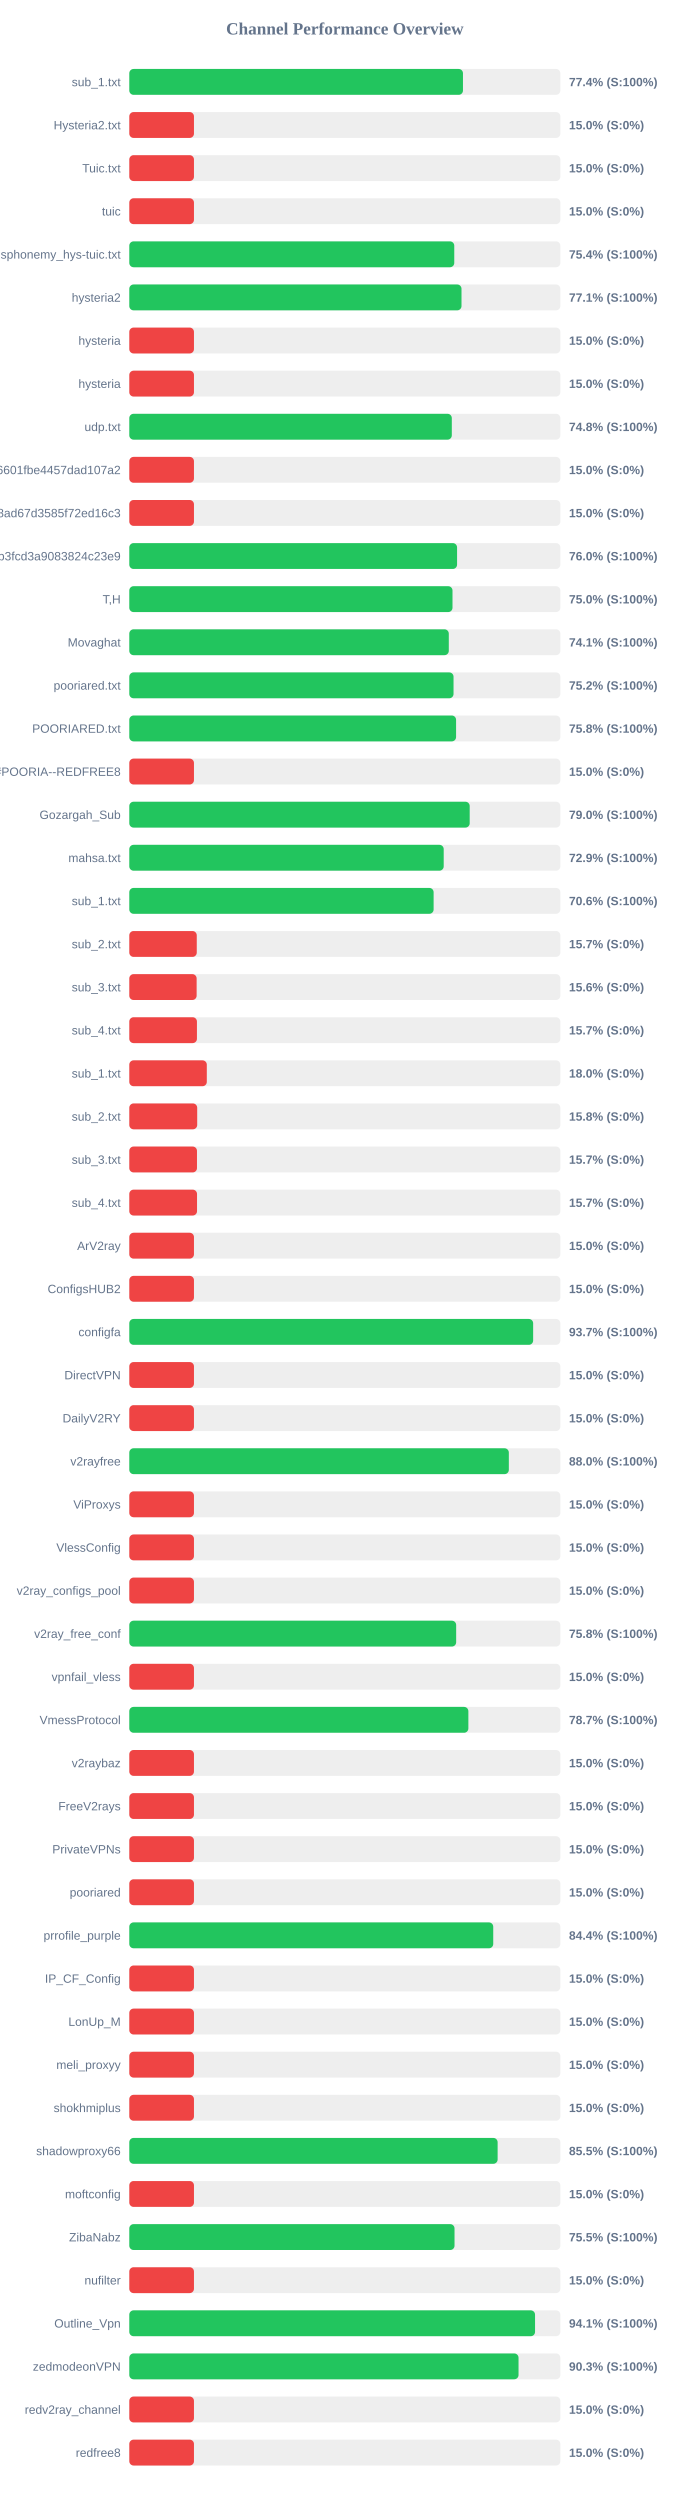
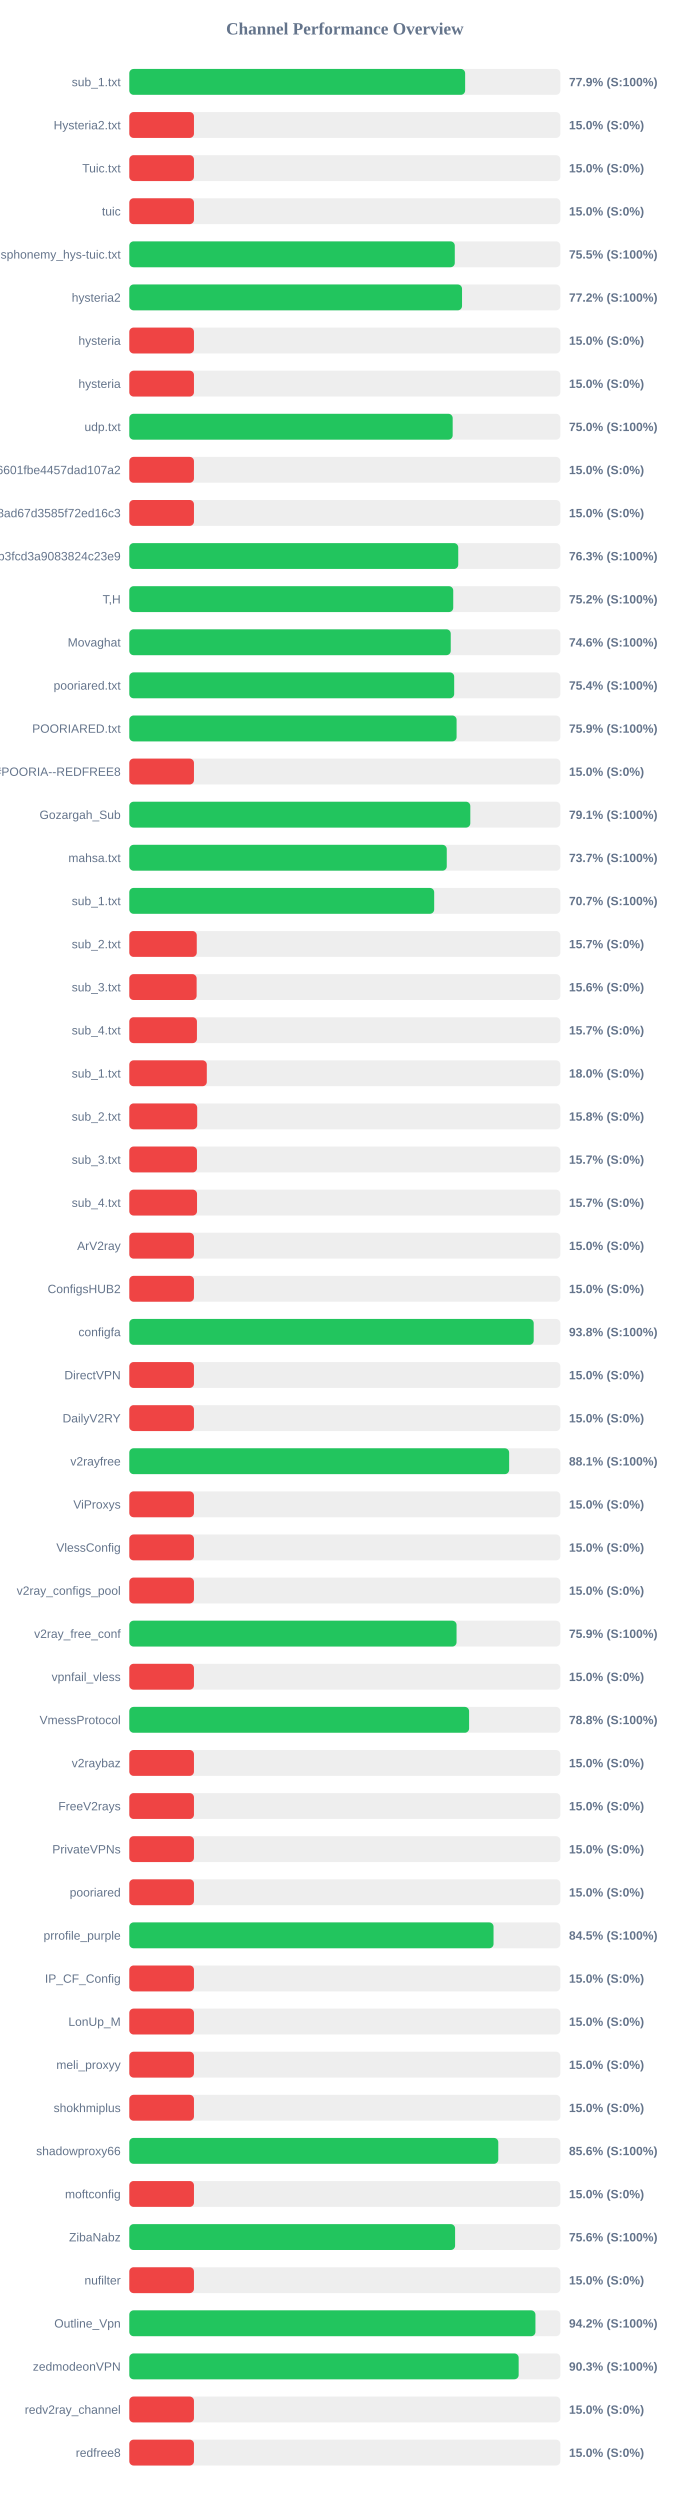
<svg xmlns="http://www.w3.org/2000/svg" width="800" height="2900" version="1.1">
  <style>
        .row { font: 14px Arial; fill: #64748b; }
        .score { font: bold 14px Arial; fill: #64748b; }
    </style>
  <text x="400" y="40" text-anchor="middle" font-size="20px" font-weight="bold" fill="#64748b">Channel Performance Overview</text>
  <rect x="150" y="80" width="500" height="30" fill="#eee" rx="5" />
-   <rect x="150" y="80" width="387.05" height="30" fill="#22c55e" rx="5" />
+   <rect x="150" y="80" width="389.55" height="30" fill="#22c55e" rx="5" />
  <text x="140" y="100" text-anchor="end" class="row">sub_1.txt</text>
-   <text x="660" y="100" text-anchor="start" class="score">77.4% (S:100%)</text>
+   <text x="660" y="100" text-anchor="start" class="score">77.9% (S:100%)</text>
  <rect x="150" y="130" width="500" height="30" fill="#eee" rx="5" />
  <rect x="150" y="130" width="75.0" height="30" fill="#ef4444" rx="5" />
  <text x="140" y="150" text-anchor="end" class="row">Hysteria2.txt</text>
  <text x="660" y="150" text-anchor="start" class="score">15.0% (S:0%)</text>
  <rect x="150" y="180" width="500" height="30" fill="#eee" rx="5" />
  <rect x="150" y="180" width="75.0" height="30" fill="#ef4444" rx="5" />
  <text x="140" y="200" text-anchor="end" class="row">Tuic.txt</text>
  <text x="660" y="200" text-anchor="start" class="score">15.0% (S:0%)</text>
  <rect x="150" y="230" width="500" height="30" fill="#eee" rx="5" />
  <rect x="150" y="230" width="75.0" height="30" fill="#ef4444" rx="5" />
  <text x="140" y="250" text-anchor="end" class="row">tuic</text>
  <text x="660" y="250" text-anchor="start" class="score">15.0% (S:0%)</text>
  <rect x="150" y="280" width="500" height="30" fill="#eee" rx="5" />
-   <rect x="150" y="280" width="376.95" height="30" fill="#22c55e" rx="5" />
+   <rect x="150" y="280" width="377.55" height="30" fill="#22c55e" rx="5" />
  <text x="140" y="300" text-anchor="end" class="row">ndsphonemy_hys-tuic.txt</text>
-   <text x="660" y="300" text-anchor="start" class="score">75.4% (S:100%)</text>
+   <text x="660" y="300" text-anchor="start" class="score">75.5% (S:100%)</text>
  <rect x="150" y="330" width="500" height="30" fill="#eee" rx="5" />
-   <rect x="150" y="330" width="385.35" height="30" fill="#22c55e" rx="5" />
+   <rect x="150" y="330" width="385.95" height="30" fill="#22c55e" rx="5" />
  <text x="140" y="350" text-anchor="end" class="row">hysteria2</text>
-   <text x="660" y="350" text-anchor="start" class="score">77.1% (S:100%)</text>
+   <text x="660" y="350" text-anchor="start" class="score">77.2% (S:100%)</text>
  <rect x="150" y="380" width="500" height="30" fill="#eee" rx="5" />
  <rect x="150" y="380" width="75.0" height="30" fill="#ef4444" rx="5" />
  <text x="140" y="400" text-anchor="end" class="row">hysteria</text>
  <text x="660" y="400" text-anchor="start" class="score">15.0% (S:0%)</text>
  <rect x="150" y="430" width="500" height="30" fill="#eee" rx="5" />
  <rect x="150" y="430" width="75.0" height="30" fill="#ef4444" rx="5" />
  <text x="140" y="450" text-anchor="end" class="row">hysteria</text>
  <text x="660" y="450" text-anchor="start" class="score">15.0% (S:0%)</text>
  <rect x="150" y="480" width="500" height="30" fill="#eee" rx="5" />
-   <rect x="150" y="480" width="374.1" height="30" fill="#22c55e" rx="5" />
+   <rect x="150" y="480" width="375.1" height="30" fill="#22c55e" rx="5" />
  <text x="140" y="500" text-anchor="end" class="row">udp.txt</text>
-   <text x="660" y="500" text-anchor="start" class="score">74.8% (S:100%)</text>
+   <text x="660" y="500" text-anchor="start" class="score">75.0% (S:100%)</text>
  <rect x="150" y="530" width="500" height="30" fill="#eee" rx="5" />
  <rect x="150" y="530" width="75.0" height="30" fill="#ef4444" rx="5" />
  <text x="140" y="550" text-anchor="end" class="row">6ca22ad3b96aa6601fbe4457dad107a2</text>
  <text x="660" y="550" text-anchor="start" class="score">15.0% (S:0%)</text>
  <rect x="150" y="580" width="500" height="30" fill="#eee" rx="5" />
  <rect x="150" y="580" width="75.0" height="30" fill="#ef4444" rx="5" />
  <text x="140" y="600" text-anchor="end" class="row">d2ddf60933dd08ad67d3585f72ed16c3</text>
  <text x="660" y="600" text-anchor="start" class="score">15.0% (S:0%)</text>
  <rect x="150" y="630" width="500" height="30" fill="#eee" rx="5" />
-   <rect x="150" y="630" width="380.2" height="30" fill="#22c55e" rx="5" />
+   <rect x="150" y="630" width="381.55" height="30" fill="#22c55e" rx="5" />
  <text x="140" y="650" text-anchor="end" class="row">subscribe?token=8bc38a0c131e9b3fcd3a9083824c23e9</text>
-   <text x="660" y="650" text-anchor="start" class="score">76.0% (S:100%)</text>
+   <text x="660" y="650" text-anchor="start" class="score">76.3% (S:100%)</text>
  <rect x="150" y="680" width="500" height="30" fill="#eee" rx="5" />
-   <rect x="150" y="680" width="374.9" height="30" fill="#22c55e" rx="5" />
+   <rect x="150" y="680" width="375.75" height="30" fill="#22c55e" rx="5" />
  <text x="140" y="700" text-anchor="end" class="row">T,H</text>
-   <text x="660" y="700" text-anchor="start" class="score">75.0% (S:100%)</text>
+   <text x="660" y="700" text-anchor="start" class="score">75.2% (S:100%)</text>
  <rect x="150" y="730" width="500" height="30" fill="#eee" rx="5" />
-   <rect x="150" y="730" width="370.6" height="30" fill="#22c55e" rx="5" />
+   <rect x="150" y="730" width="372.85" height="30" fill="#22c55e" rx="5" />
  <text x="140" y="750" text-anchor="end" class="row">Movaghat</text>
-   <text x="660" y="750" text-anchor="start" class="score">74.1% (S:100%)</text>
+   <text x="660" y="750" text-anchor="start" class="score">74.6% (S:100%)</text>
  <rect x="150" y="780" width="500" height="30" fill="#eee" rx="5" />
-   <rect x="150" y="780" width="376.1" height="30" fill="#22c55e" rx="5" />
+   <rect x="150" y="780" width="376.85" height="30" fill="#22c55e" rx="5" />
  <text x="140" y="800" text-anchor="end" class="row">pooriared.txt</text>
-   <text x="660" y="800" text-anchor="start" class="score">75.2% (S:100%)</text>
+   <text x="660" y="800" text-anchor="start" class="score">75.4% (S:100%)</text>
  <rect x="150" y="830" width="500" height="30" fill="#eee" rx="5" />
-   <rect x="150" y="830" width="379.05" height="30" fill="#22c55e" rx="5" />
+   <rect x="150" y="830" width="379.65" height="30" fill="#22c55e" rx="5" />
  <text x="140" y="850" text-anchor="end" class="row">POORIARED.txt</text>
-   <text x="660" y="850" text-anchor="start" class="score">75.8% (S:100%)</text>
+   <text x="660" y="850" text-anchor="start" class="score">75.9% (S:100%)</text>
  <rect x="150" y="880" width="500" height="30" fill="#eee" rx="5" />
  <rect x="150" y="880" width="75.0" height="30" fill="#ef4444" rx="5" />
  <text x="140" y="900" text-anchor="end" class="row">POORIA--REDFREE8.txt#POORIA--REDFREE8</text>
  <text x="660" y="900" text-anchor="start" class="score">15.0% (S:0%)</text>
  <rect x="150" y="930" width="500" height="30" fill="#eee" rx="5" />
-   <rect x="150" y="930" width="394.85" height="30" fill="#22c55e" rx="5" />
+   <rect x="150" y="930" width="395.55" height="30" fill="#22c55e" rx="5" />
  <text x="140" y="950" text-anchor="end" class="row">Gozargah_Sub</text>
-   <text x="660" y="950" text-anchor="start" class="score">79.0% (S:100%)</text>
+   <text x="660" y="950" text-anchor="start" class="score">79.1% (S:100%)</text>
  <rect x="150" y="980" width="500" height="30" fill="#eee" rx="5" />
-   <rect x="150" y="980" width="364.7" height="30" fill="#22c55e" rx="5" />
+   <rect x="150" y="980" width="368.25" height="30" fill="#22c55e" rx="5" />
  <text x="140" y="1000" text-anchor="end" class="row">mahsa.txt</text>
-   <text x="660" y="1000" text-anchor="start" class="score">72.9% (S:100%)</text>
+   <text x="660" y="1000" text-anchor="start" class="score">73.7% (S:100%)</text>
  <rect x="150" y="1030" width="500" height="30" fill="#eee" rx="5" />
-   <rect x="150" y="1030" width="353.0" height="30" fill="#22c55e" rx="5" />
+   <rect x="150" y="1030" width="353.65" height="30" fill="#22c55e" rx="5" />
  <text x="140" y="1050" text-anchor="end" class="row">sub_1.txt</text>
-   <text x="660" y="1050" text-anchor="start" class="score">70.6% (S:100%)</text>
+   <text x="660" y="1050" text-anchor="start" class="score">70.7% (S:100%)</text>
  <rect x="150" y="1080" width="500" height="30" fill="#eee" rx="5" />
  <rect x="150" y="1080" width="78.25" height="30" fill="#ef4444" rx="5" />
  <text x="140" y="1100" text-anchor="end" class="row">sub_2.txt</text>
  <text x="660" y="1100" text-anchor="start" class="score">15.7% (S:0%)</text>
  <rect x="150" y="1130" width="500" height="30" fill="#eee" rx="5" />
  <rect x="150" y="1130" width="78.1" height="30" fill="#ef4444" rx="5" />
  <text x="140" y="1150" text-anchor="end" class="row">sub_3.txt</text>
  <text x="660" y="1150" text-anchor="start" class="score">15.6% (S:0%)</text>
  <rect x="150" y="1180" width="500" height="30" fill="#eee" rx="5" />
  <rect x="150" y="1180" width="78.45" height="30" fill="#ef4444" rx="5" />
  <text x="140" y="1200" text-anchor="end" class="row">sub_4.txt</text>
  <text x="660" y="1200" text-anchor="start" class="score">15.7% (S:0%)</text>
  <rect x="150" y="1230" width="500" height="30" fill="#eee" rx="5" />
  <rect x="150" y="1230" width="89.9" height="30" fill="#ef4444" rx="5" />
  <text x="140" y="1250" text-anchor="end" class="row">sub_1.txt</text>
  <text x="660" y="1250" text-anchor="start" class="score">18.0% (S:0%)</text>
  <rect x="150" y="1280" width="500" height="30" fill="#eee" rx="5" />
  <rect x="150" y="1280" width="78.75" height="30" fill="#ef4444" rx="5" />
  <text x="140" y="1300" text-anchor="end" class="row">sub_2.txt</text>
  <text x="660" y="1300" text-anchor="start" class="score">15.8% (S:0%)</text>
  <rect x="150" y="1330" width="500" height="30" fill="#eee" rx="5" />
  <rect x="150" y="1330" width="78.5" height="30" fill="#ef4444" rx="5" />
  <text x="140" y="1350" text-anchor="end" class="row">sub_3.txt</text>
  <text x="660" y="1350" text-anchor="start" class="score">15.7% (S:0%)</text>
  <rect x="150" y="1380" width="500" height="30" fill="#eee" rx="5" />
  <rect x="150" y="1380" width="78.55" height="30" fill="#ef4444" rx="5" />
  <text x="140" y="1400" text-anchor="end" class="row">sub_4.txt</text>
  <text x="660" y="1400" text-anchor="start" class="score">15.7% (S:0%)</text>
  <rect x="150" y="1430" width="500" height="30" fill="#eee" rx="5" />
  <rect x="150" y="1430" width="75.0" height="30" fill="#ef4444" rx="5" />
  <text x="140" y="1450" text-anchor="end" class="row">ArV2ray</text>
  <text x="660" y="1450" text-anchor="start" class="score">15.0% (S:0%)</text>
  <rect x="150" y="1480" width="500" height="30" fill="#eee" rx="5" />
  <rect x="150" y="1480" width="75.0" height="30" fill="#ef4444" rx="5" />
  <text x="140" y="1500" text-anchor="end" class="row">ConfigsHUB2</text>
  <text x="660" y="1500" text-anchor="start" class="score">15.0% (S:0%)</text>
  <rect x="150" y="1530" width="500" height="30" fill="#eee" rx="5" />
-   <rect x="150" y="1530" width="468.45" height="30" fill="#22c55e" rx="5" />
+   <rect x="150" y="1530" width="469.1" height="30" fill="#22c55e" rx="5" />
  <text x="140" y="1550" text-anchor="end" class="row">configfa</text>
-   <text x="660" y="1550" text-anchor="start" class="score">93.7% (S:100%)</text>
+   <text x="660" y="1550" text-anchor="start" class="score">93.8% (S:100%)</text>
  <rect x="150" y="1580" width="500" height="30" fill="#eee" rx="5" />
  <rect x="150" y="1580" width="75.0" height="30" fill="#ef4444" rx="5" />
  <text x="140" y="1600" text-anchor="end" class="row">DirectVPN</text>
  <text x="660" y="1600" text-anchor="start" class="score">15.0% (S:0%)</text>
  <rect x="150" y="1630" width="500" height="30" fill="#eee" rx="5" />
  <rect x="150" y="1630" width="75.0" height="30" fill="#ef4444" rx="5" />
  <text x="140" y="1650" text-anchor="end" class="row">DailyV2RY</text>
  <text x="660" y="1650" text-anchor="start" class="score">15.0% (S:0%)</text>
  <rect x="150" y="1680" width="500" height="30" fill="#eee" rx="5" />
-   <rect x="150" y="1680" width="440.25" height="30" fill="#22c55e" rx="5" />
+   <rect x="150" y="1680" width="440.6" height="30" fill="#22c55e" rx="5" />
  <text x="140" y="1700" text-anchor="end" class="row">v2rayfree</text>
-   <text x="660" y="1700" text-anchor="start" class="score">88.0% (S:100%)</text>
+   <text x="660" y="1700" text-anchor="start" class="score">88.1% (S:100%)</text>
  <rect x="150" y="1730" width="500" height="30" fill="#eee" rx="5" />
  <rect x="150" y="1730" width="75.0" height="30" fill="#ef4444" rx="5" />
  <text x="140" y="1750" text-anchor="end" class="row">ViProxys</text>
  <text x="660" y="1750" text-anchor="start" class="score">15.0% (S:0%)</text>
  <rect x="150" y="1780" width="500" height="30" fill="#eee" rx="5" />
  <rect x="150" y="1780" width="75.0" height="30" fill="#ef4444" rx="5" />
  <text x="140" y="1800" text-anchor="end" class="row">VlessConfig</text>
  <text x="660" y="1800" text-anchor="start" class="score">15.0% (S:0%)</text>
  <rect x="150" y="1830" width="500" height="30" fill="#eee" rx="5" />
  <rect x="150" y="1830" width="75.0" height="30" fill="#ef4444" rx="5" />
  <text x="140" y="1850" text-anchor="end" class="row">v2ray_configs_pool</text>
  <text x="660" y="1850" text-anchor="start" class="score">15.0% (S:0%)</text>
  <rect x="150" y="1880" width="500" height="30" fill="#eee" rx="5" />
-   <rect x="150" y="1880" width="379.15" height="30" fill="#22c55e" rx="5" />
+   <rect x="150" y="1880" width="379.6" height="30" fill="#22c55e" rx="5" />
  <text x="140" y="1900" text-anchor="end" class="row">v2ray_free_conf</text>
-   <text x="660" y="1900" text-anchor="start" class="score">75.8% (S:100%)</text>
+   <text x="660" y="1900" text-anchor="start" class="score">75.9% (S:100%)</text>
  <rect x="150" y="1930" width="500" height="30" fill="#eee" rx="5" />
  <rect x="150" y="1930" width="75.0" height="30" fill="#ef4444" rx="5" />
  <text x="140" y="1950" text-anchor="end" class="row">vpnfail_vless</text>
  <text x="660" y="1950" text-anchor="start" class="score">15.0% (S:0%)</text>
  <rect x="150" y="1980" width="500" height="30" fill="#eee" rx="5" />
-   <rect x="150" y="1980" width="393.3" height="30" fill="#22c55e" rx="5" />
+   <rect x="150" y="1980" width="394.15" height="30" fill="#22c55e" rx="5" />
  <text x="140" y="2000" text-anchor="end" class="row">VmessProtocol</text>
-   <text x="660" y="2000" text-anchor="start" class="score">78.7% (S:100%)</text>
+   <text x="660" y="2000" text-anchor="start" class="score">78.8% (S:100%)</text>
  <rect x="150" y="2030" width="500" height="30" fill="#eee" rx="5" />
  <rect x="150" y="2030" width="75.0" height="30" fill="#ef4444" rx="5" />
  <text x="140" y="2050" text-anchor="end" class="row">v2raybaz</text>
  <text x="660" y="2050" text-anchor="start" class="score">15.0% (S:0%)</text>
  <rect x="150" y="2080" width="500" height="30" fill="#eee" rx="5" />
  <rect x="150" y="2080" width="75.0" height="30" fill="#ef4444" rx="5" />
  <text x="140" y="2100" text-anchor="end" class="row">FreeV2rays</text>
  <text x="660" y="2100" text-anchor="start" class="score">15.0% (S:0%)</text>
  <rect x="150" y="2130" width="500" height="30" fill="#eee" rx="5" />
  <rect x="150" y="2130" width="75.0" height="30" fill="#ef4444" rx="5" />
  <text x="140" y="2150" text-anchor="end" class="row">PrivateVPNs</text>
  <text x="660" y="2150" text-anchor="start" class="score">15.0% (S:0%)</text>
  <rect x="150" y="2180" width="500" height="30" fill="#eee" rx="5" />
  <rect x="150" y="2180" width="75.0" height="30" fill="#ef4444" rx="5" />
  <text x="140" y="2200" text-anchor="end" class="row">pooriared</text>
  <text x="660" y="2200" text-anchor="start" class="score">15.0% (S:0%)</text>
  <rect x="150" y="2230" width="500" height="30" fill="#eee" rx="5" />
-   <rect x="150" y="2230" width="422.15" height="30" fill="#22c55e" rx="5" />
+   <rect x="150" y="2230" width="422.5" height="30" fill="#22c55e" rx="5" />
  <text x="140" y="2250" text-anchor="end" class="row">prrofile_purple</text>
-   <text x="660" y="2250" text-anchor="start" class="score">84.4% (S:100%)</text>
+   <text x="660" y="2250" text-anchor="start" class="score">84.5% (S:100%)</text>
  <rect x="150" y="2280" width="500" height="30" fill="#eee" rx="5" />
  <rect x="150" y="2280" width="75.0" height="30" fill="#ef4444" rx="5" />
  <text x="140" y="2300" text-anchor="end" class="row">IP_CF_Config</text>
  <text x="660" y="2300" text-anchor="start" class="score">15.0% (S:0%)</text>
  <rect x="150" y="2330" width="500" height="30" fill="#eee" rx="5" />
  <rect x="150" y="2330" width="75.0" height="30" fill="#ef4444" rx="5" />
  <text x="140" y="2350" text-anchor="end" class="row">LonUp_M</text>
  <text x="660" y="2350" text-anchor="start" class="score">15.0% (S:0%)</text>
  <rect x="150" y="2380" width="500" height="30" fill="#eee" rx="5" />
  <rect x="150" y="2380" width="75.0" height="30" fill="#ef4444" rx="5" />
  <text x="140" y="2400" text-anchor="end" class="row">meli_proxyy</text>
  <text x="660" y="2400" text-anchor="start" class="score">15.0% (S:0%)</text>
  <rect x="150" y="2430" width="500" height="30" fill="#eee" rx="5" />
  <rect x="150" y="2430" width="75.0" height="30" fill="#ef4444" rx="5" />
  <text x="140" y="2450" text-anchor="end" class="row">shokhmiplus</text>
  <text x="660" y="2450" text-anchor="start" class="score">15.0% (S:0%)</text>
  <rect x="150" y="2480" width="500" height="30" fill="#eee" rx="5" />
-   <rect x="150" y="2480" width="427.25" height="30" fill="#22c55e" rx="5" />
+   <rect x="150" y="2480" width="428.0" height="30" fill="#22c55e" rx="5" />
  <text x="140" y="2500" text-anchor="end" class="row">shadowproxy66</text>
-   <text x="660" y="2500" text-anchor="start" class="score">85.5% (S:100%)</text>
+   <text x="660" y="2500" text-anchor="start" class="score">85.6% (S:100%)</text>
  <rect x="150" y="2530" width="500" height="30" fill="#eee" rx="5" />
  <rect x="150" y="2530" width="75.0" height="30" fill="#ef4444" rx="5" />
  <text x="140" y="2550" text-anchor="end" class="row">moftconfig</text>
  <text x="660" y="2550" text-anchor="start" class="score">15.0% (S:0%)</text>
  <rect x="150" y="2580" width="500" height="30" fill="#eee" rx="5" />
-   <rect x="150" y="2580" width="377.25" height="30" fill="#22c55e" rx="5" />
+   <rect x="150" y="2580" width="377.9" height="30" fill="#22c55e" rx="5" />
  <text x="140" y="2600" text-anchor="end" class="row">ZibaNabz</text>
-   <text x="660" y="2600" text-anchor="start" class="score">75.5% (S:100%)</text>
+   <text x="660" y="2600" text-anchor="start" class="score">75.6% (S:100%)</text>
  <rect x="150" y="2630" width="500" height="30" fill="#eee" rx="5" />
  <rect x="150" y="2630" width="75.0" height="30" fill="#ef4444" rx="5" />
  <text x="140" y="2650" text-anchor="end" class="row">nufilter</text>
  <text x="660" y="2650" text-anchor="start" class="score">15.0% (S:0%)</text>
  <rect x="150" y="2680" width="500" height="30" fill="#eee" rx="5" />
-   <rect x="150" y="2680" width="470.65" height="30" fill="#22c55e" rx="5" />
+   <rect x="150" y="2680" width="471.1" height="30" fill="#22c55e" rx="5" />
  <text x="140" y="2700" text-anchor="end" class="row">Outline_Vpn</text>
-   <text x="660" y="2700" text-anchor="start" class="score">94.1% (S:100%)</text>
+   <text x="660" y="2700" text-anchor="start" class="score">94.2% (S:100%)</text>
  <rect x="150" y="2730" width="500" height="30" fill="#eee" rx="5" />
-   <rect x="150" y="2730" width="451.5" height="30" fill="#22c55e" rx="5" />
+   <rect x="150" y="2730" width="451.65" height="30" fill="#22c55e" rx="5" />
  <text x="140" y="2750" text-anchor="end" class="row">zedmodeonVPN</text>
  <text x="660" y="2750" text-anchor="start" class="score">90.3% (S:100%)</text>
  <rect x="150" y="2780" width="500" height="30" fill="#eee" rx="5" />
  <rect x="150" y="2780" width="75.0" height="30" fill="#ef4444" rx="5" />
  <text x="140" y="2800" text-anchor="end" class="row">redv2ray_channel</text>
  <text x="660" y="2800" text-anchor="start" class="score">15.0% (S:0%)</text>
  <rect x="150" y="2830" width="500" height="30" fill="#eee" rx="5" />
  <rect x="150" y="2830" width="75.0" height="30" fill="#ef4444" rx="5" />
  <text x="140" y="2850" text-anchor="end" class="row">redfree8</text>
  <text x="660" y="2850" text-anchor="start" class="score">15.0% (S:0%)</text>
</svg>
